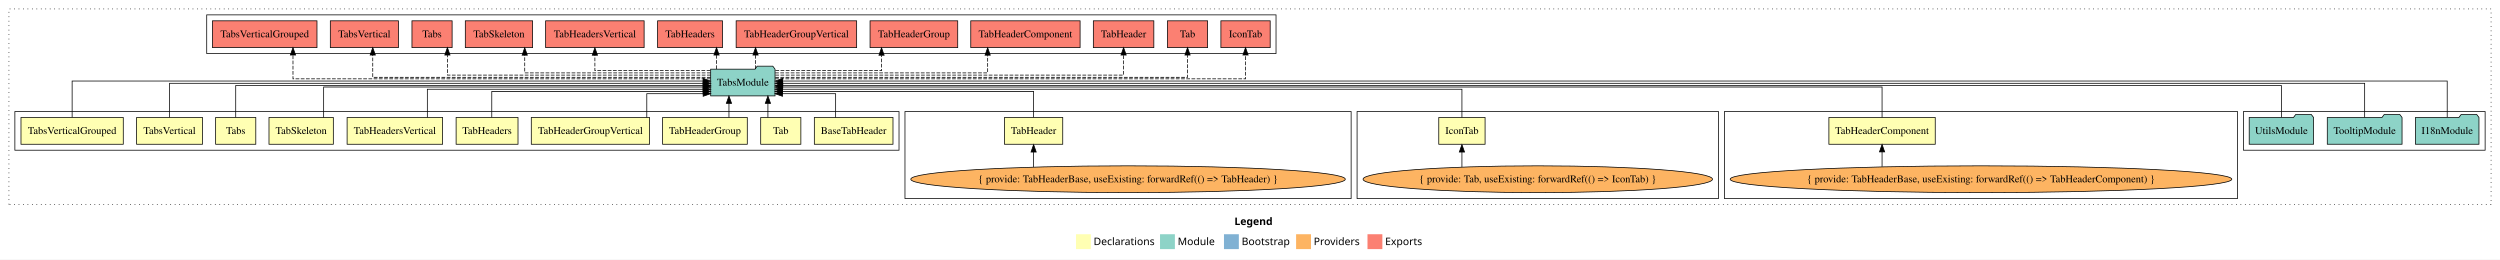
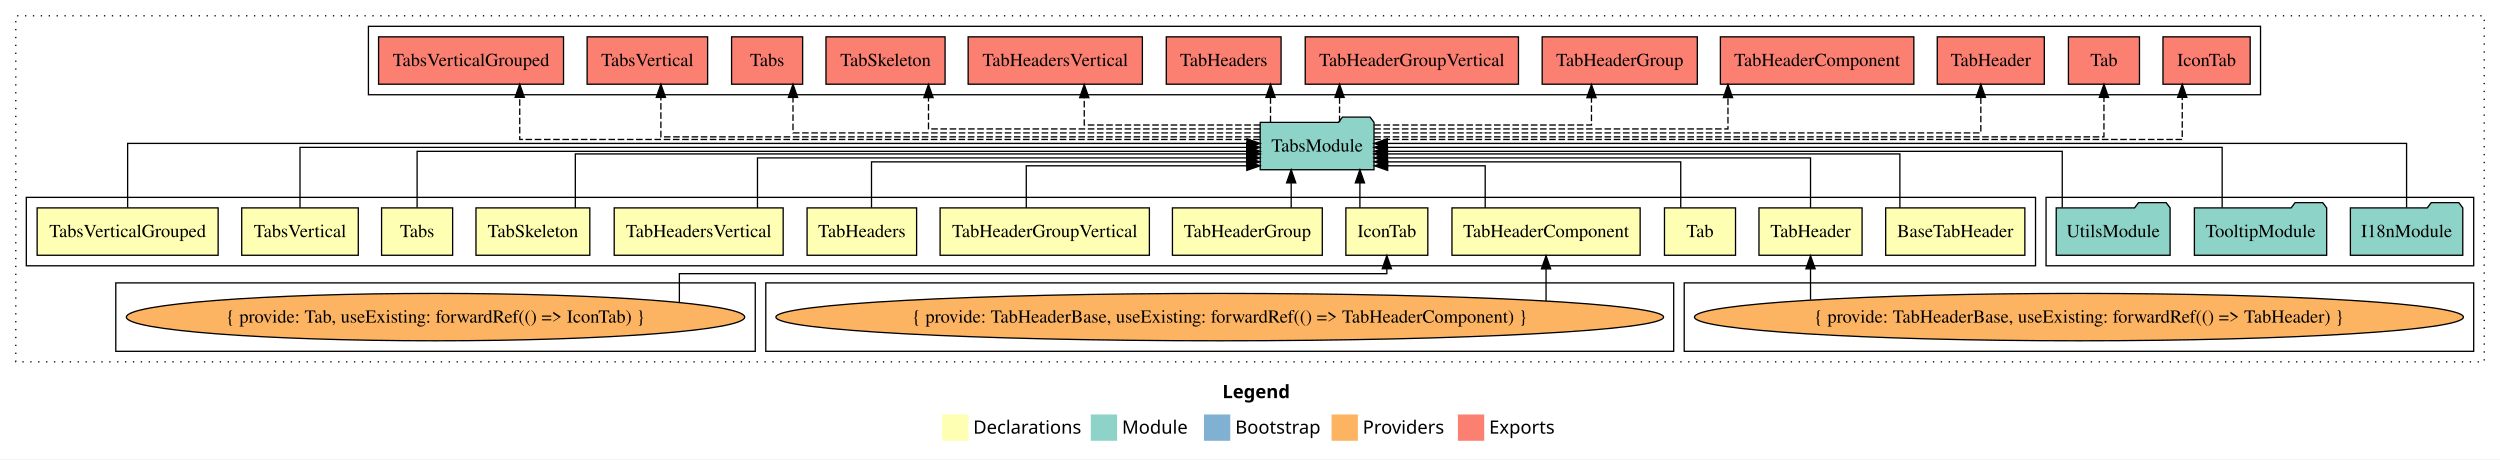
- <svg xmlns="http://www.w3.org/2000/svg" width="3362pt" height="349pt" viewBox="0.00 0.00 3362.00 349.00">
+ <svg xmlns="http://www.w3.org/2000/svg" width="1900pt" height="349pt" viewBox="0.00 0.00 1900.00 349.00">
  <g id="graph0" class="graph" transform="scale(1 1) rotate(0) translate(4 345)">
-     <polygon fill="white" stroke="transparent" points="-4,4 -4,-345 3358,-345 3358,4 -4,4" />
-     <text text-anchor="start" x="1656.01" y="-42.4" font-family="Times-12" font-weight="bold" font-size="14.00">Legend</text>
-     <polygon fill="#ffffb3" stroke="transparent" points="1443,-10 1443,-30 1463,-30 1463,-10 1443,-10" />
-     <text text-anchor="start" x="1466.63" y="-15.4" font-family="Times-12" font-size="14.00">  Declarations</text>
-     <polygon fill="#8dd3c7" stroke="transparent" points="1556,-10 1556,-30 1576,-30 1576,-10 1556,-10" />
-     <text text-anchor="start" x="1579.73" y="-15.4" font-family="Times-12" font-size="14.00">  Module</text>
-     <polygon fill="#80b1d3" stroke="transparent" points="1642,-10 1642,-30 1662,-30 1662,-10 1642,-10" />
-     <text text-anchor="start" x="1665.78" y="-15.4" font-family="Times-12" font-size="14.00">  Bootstrap</text>
-     <polygon fill="#fdb462" stroke="transparent" points="1739,-10 1739,-30 1759,-30 1759,-10 1739,-10" />
-     <text text-anchor="start" x="1762.67" y="-15.4" font-family="Times-12" font-size="14.00">  Providers</text>
-     <polygon fill="#fb8072" stroke="transparent" points="1835,-10 1835,-30 1855,-30 1855,-10 1835,-10" />
-     <text text-anchor="start" x="1858.73" y="-15.4" font-family="Times-12" font-size="14.00">  Exports</text>
+     <polygon fill="white" stroke="transparent" points="-4,4 -4,-345 1896,-345 1896,4 -4,4" />
+     <text text-anchor="start" x="925.01" y="-42.4" font-family="Times-12" font-weight="bold" font-size="14.00">Legend</text>
+     <polygon fill="#ffffb3" stroke="transparent" points="712,-10 712,-30 732,-30 732,-10 712,-10" />
+     <text text-anchor="start" x="735.63" y="-15.4" font-family="Times-12" font-size="14.00">  Declarations</text>
+     <polygon fill="#8dd3c7" stroke="transparent" points="825,-10 825,-30 845,-30 845,-10 825,-10" />
+     <text text-anchor="start" x="848.73" y="-15.4" font-family="Times-12" font-size="14.00">  Module</text>
+     <polygon fill="#80b1d3" stroke="transparent" points="911,-10 911,-30 931,-30 931,-10 911,-10" />
+     <text text-anchor="start" x="934.78" y="-15.4" font-family="Times-12" font-size="14.00">  Bootstrap</text>
+     <polygon fill="#fdb462" stroke="transparent" points="1008,-10 1008,-30 1028,-30 1028,-10 1008,-10" />
+     <text text-anchor="start" x="1031.67" y="-15.4" font-family="Times-12" font-size="14.00">  Providers</text>
+     <polygon fill="#fb8072" stroke="transparent" points="1104,-10 1104,-30 1124,-30 1124,-10 1104,-10" />
+     <text text-anchor="start" x="1127.73" y="-15.4" font-family="Times-12" font-size="14.00">  Exports</text>
    <g id="clust1" class="cluster">
-       <polygon fill="none" stroke="black" stroke-dasharray="1,5" points="8,-70 8,-333 3346,-333 3346,-70 8,-70" />
+       <polygon fill="none" stroke="black" stroke-dasharray="1,5" points="8,-70 8,-333 1884,-333 1884,-70 8,-70" />
+     </g>
+     <g id="clust2" class="cluster">
+       <polygon fill="none" stroke="black" points="16,-143 16,-195 1543,-195 1543,-143 16,-143" />
+     </g>
+     <g id="clust6" class="cluster">
+       <polygon fill="none" stroke="black" points="1276,-78 1276,-130 1876,-130 1876,-78 1276,-78" />
+     </g>
+     <g id="clust16" class="cluster">
+       <polygon fill="none" stroke="black" points="1551,-143 1551,-195 1876,-195 1876,-143 1551,-143" />
    </g>
    <g id="clust17" class="cluster">
-       <polygon fill="none" stroke="black" points="274,-273 274,-325 1712,-325 1712,-273 274,-273" />
-     </g>
-     <g id="clust16" class="cluster">
-       <polygon fill="none" stroke="black" points="3013,-143 3013,-195 3338,-195 3338,-143 3013,-143" />
+       <polygon fill="none" stroke="black" points="276,-273 276,-325 1714,-325 1714,-273 276,-273" />
    </g>
    <g id="clust7" class="cluster">
-       <polygon fill="none" stroke="black" points="2315,-78 2315,-195 3005,-195 3005,-78 2315,-78" />
+       <polygon fill="none" stroke="black" points="578,-78 578,-130 1268,-130 1268,-78 578,-78" />
    </g>
    <g id="clust4" class="cluster">
-       <polygon fill="none" stroke="black" points="1821,-78 1821,-195 2307,-195 2307,-78 1821,-78" />
-     </g>
-     <g id="clust6" class="cluster">
-       <polygon fill="none" stroke="black" points="1213,-78 1213,-195 1813,-195 1813,-78 1213,-78" />
-     </g>
-     <g id="clust2" class="cluster">
-       <polygon fill="none" stroke="black" points="16,-143 16,-195 1205,-195 1205,-143 16,-143" />
+       <polygon fill="none" stroke="black" points="84,-78 84,-130 570,-130 570,-78 84,-78" />
    </g>
    <g id="node1" class="node">
-       <polygon fill="#ffffb3" stroke="black" points="1196.89,-187 1091.11,-187 1091.11,-151 1196.89,-151 1196.89,-187" />
-       <text text-anchor="middle" x="1144" y="-164.8" font-family="Times,serif" font-size="14.00">BaseTabHeader</text>
+       <polygon fill="#ffffb3" stroke="black" points="1534.89,-187 1429.11,-187 1429.11,-151 1534.89,-151 1534.89,-187" />
+       <text text-anchor="middle" x="1482" y="-164.8" font-family="Times,serif" font-size="14.00">BaseTabHeader</text>
    </g>
    <g id="node14" class="node">
-       <polygon fill="#8dd3c7" stroke="black" points="1038.26,-252 1035.26,-256 1014.26,-256 1011.26,-252 951.74,-252 951.74,-216 1038.26,-216 1038.26,-252" />
-       <text text-anchor="middle" x="995" y="-229.8" font-family="Times,serif" font-size="14.00">TabsModule</text>
+       <polygon fill="#8dd3c7" stroke="black" points="1040.26,-252 1037.26,-256 1016.26,-256 1013.26,-252 953.74,-252 953.74,-216 1040.26,-216 1040.26,-252" />
+       <text text-anchor="middle" x="997" y="-229.8" font-family="Times,serif" font-size="14.00">TabsModule</text>
    </g>
    <g id="edge1" class="edge">
-       <path fill="none" stroke="black" d="M1119.78,-187.05C1119.78,-201.37 1119.78,-219 1119.78,-219 1119.78,-219 1048.29,-219 1048.29,-219" />
-       <polygon fill="black" stroke="black" points="1048.29,-215.5 1038.29,-219 1048.29,-222.5 1048.29,-215.5" />
+       <path fill="none" stroke="black" d="M1439.91,-187.02C1439.91,-204.37 1439.91,-228 1439.91,-228 1439.91,-228 1050.27,-228 1050.27,-228" />
+       <polygon fill="black" stroke="black" points="1050.27,-224.5 1040.27,-228 1050.27,-231.5 1050.27,-224.5" />
    </g>
    <g id="node2" class="node">
-       <polygon fill="#ffffb3" stroke="black" points="1993.14,-187 1930.86,-187 1930.86,-151 1993.14,-151 1993.14,-187" />
-       <text text-anchor="middle" x="1962" y="-164.8" font-family="Times,serif" font-size="14.00">IconTab</text>
+       <polygon fill="#ffffb3" stroke="black" points="1081.14,-187 1018.86,-187 1018.86,-151 1081.14,-151 1081.14,-187" />
+       <text text-anchor="middle" x="1050" y="-164.8" font-family="Times,serif" font-size="14.00">IconTab</text>
    </g>
    <g id="edge2" class="edge">
-       <path fill="none" stroke="black" d="M1962,-187.03C1962,-203.4 1962,-225 1962,-225 1962,-225 1048.43,-225 1048.43,-225" />
-       <polygon fill="black" stroke="black" points="1048.43,-221.5 1038.43,-225 1048.43,-228.5 1048.43,-221.5" />
+       <path fill="none" stroke="black" d="M1029.53,-187.11C1029.53,-187.11 1029.53,-205.99 1029.53,-205.99" />
+       <polygon fill="black" stroke="black" points="1026.03,-205.99 1029.53,-215.99 1033.03,-205.99 1026.03,-205.99" />
    </g>
    <g id="node3" class="node">
-       <polygon fill="#ffffb3" stroke="black" points="1073,-187 1019,-187 1019,-151 1073,-151 1073,-187" />
-       <text text-anchor="middle" x="1046" y="-164.8" font-family="Times,serif" font-size="14.00">Tab</text>
+       <polygon fill="#ffffb3" stroke="black" points="1315,-187 1261,-187 1261,-151 1315,-151 1315,-187" />
+       <text text-anchor="middle" x="1288" y="-164.8" font-family="Times,serif" font-size="14.00">Tab</text>
    </g>
    <g id="edge4" class="edge">
-       <path fill="none" stroke="black" d="M1028.69,-187.11C1028.69,-187.11 1028.69,-205.99 1028.69,-205.99" />
-       <polygon fill="black" stroke="black" points="1025.19,-205.99 1028.69,-215.99 1032.19,-205.99 1025.19,-205.99" />
+       <path fill="none" stroke="black" d="M1273.36,-187.24C1273.36,-202.57 1273.36,-222 1273.36,-222 1273.36,-222 1050.49,-222 1050.49,-222" />
+       <polygon fill="black" stroke="black" points="1050.49,-218.5 1040.49,-222 1050.49,-225.5 1050.49,-218.5" />
    </g>
    <g id="node4" class="node">
-       <polygon fill="#ffffb3" stroke="black" points="1425.18,-187 1346.82,-187 1346.82,-151 1425.18,-151 1425.18,-187" />
-       <text text-anchor="middle" x="1386" y="-164.8" font-family="Times,serif" font-size="14.00">TabHeader</text>
+       <polygon fill="#ffffb3" stroke="black" points="1411.18,-187 1332.82,-187 1332.82,-151 1411.18,-151 1411.18,-187" />
+       <text text-anchor="middle" x="1372" y="-164.8" font-family="Times,serif" font-size="14.00">TabHeader</text>
    </g>
    <g id="edge5" class="edge">
-       <path fill="none" stroke="black" d="M1386,-187.24C1386,-202.57 1386,-222 1386,-222 1386,-222 1048.34,-222 1048.34,-222" />
-       <polygon fill="black" stroke="black" points="1048.34,-218.5 1038.34,-222 1048.34,-225.5 1048.34,-218.5" />
+       <path fill="none" stroke="black" d="M1372,-187.03C1372,-203.4 1372,-225 1372,-225 1372,-225 1050.38,-225 1050.38,-225" />
+       <polygon fill="black" stroke="black" points="1050.38,-221.5 1040.38,-225 1050.38,-228.5 1050.38,-221.5" />
    </g>
    <g id="node5" class="node">
-       <polygon fill="#ffffb3" stroke="black" points="2598.51,-187 2455.49,-187 2455.49,-151 2598.51,-151 2598.51,-187" />
-       <text text-anchor="middle" x="2527" y="-164.8" font-family="Times,serif" font-size="14.00">TabHeaderComponent</text>
+       <polygon fill="#ffffb3" stroke="black" points="1242.51,-187 1099.49,-187 1099.49,-151 1242.51,-151 1242.51,-187" />
+       <text text-anchor="middle" x="1171" y="-164.8" font-family="Times,serif" font-size="14.00">TabHeaderComponent</text>
    </g>
    <g id="edge7" class="edge">
-       <path fill="none" stroke="black" d="M2527,-187.02C2527,-204.37 2527,-228 2527,-228 2527,-228 1048.38,-228 1048.38,-228" />
-       <polygon fill="black" stroke="black" points="1048.38,-224.5 1038.38,-228 1048.38,-231.5 1048.38,-224.5" />
+       <path fill="none" stroke="black" d="M1124.75,-187.05C1124.75,-201.37 1124.75,-219 1124.75,-219 1124.75,-219 1050.61,-219 1050.61,-219" />
+       <polygon fill="black" stroke="black" points="1050.61,-215.5 1040.61,-219 1050.61,-222.5 1050.61,-215.5" />
    </g>
    <g id="node6" class="node">
      <polygon fill="#ffffb3" stroke="black" points="1000.95,-187 887.05,-187 887.05,-151 1000.95,-151 1000.95,-187" />
      <text text-anchor="middle" x="944" y="-164.8" font-family="Times,serif" font-size="14.00">TabHeaderGroup</text>
    </g>
    <g id="edge9" class="edge">
-       <path fill="none" stroke="black" d="M976.3,-187.11C976.3,-187.11 976.3,-205.99 976.3,-205.99" />
-       <polygon fill="black" stroke="black" points="972.8,-205.99 976.3,-215.99 979.8,-205.99 972.8,-205.99" />
+       <path fill="none" stroke="black" d="M977.3,-187.11C977.3,-187.11 977.3,-205.99 977.3,-205.99" />
+       <polygon fill="black" stroke="black" points="973.8,-205.99 977.3,-215.99 980.8,-205.99 973.8,-205.99" />
    </g>
    <g id="node7" class="node">
      <polygon fill="#ffffb3" stroke="black" points="869.53,-187 710.47,-187 710.47,-151 869.53,-151 869.53,-187" />
      <text text-anchor="middle" x="790" y="-164.8" font-family="Times,serif" font-size="14.00">TabHeaderGroupVertical</text>
    </g>
    <g id="edge10" class="edge">
-       <path fill="none" stroke="black" d="M865.81,-187.05C865.81,-201.37 865.81,-219 865.81,-219 865.81,-219 941.62,-219 941.62,-219" />
-       <polygon fill="black" stroke="black" points="941.62,-222.5 951.62,-219 941.62,-215.5 941.62,-222.5" />
+       <path fill="none" stroke="black" d="M775.97,-187.05C775.97,-201.37 775.97,-219 775.97,-219 775.97,-219 943.59,-219 943.59,-219" />
+       <polygon fill="black" stroke="black" points="943.59,-222.5 953.59,-219 943.59,-215.5 943.59,-222.5" />
    </g>
    <g id="node8" class="node">
      <polygon fill="#ffffb3" stroke="black" points="692.62,-187 609.38,-187 609.38,-151 692.62,-151 692.62,-187" />
      <text text-anchor="middle" x="651" y="-164.8" font-family="Times,serif" font-size="14.00">TabHeaders</text>
    </g>
    <g id="edge11" class="edge">
-       <path fill="none" stroke="black" d="M657.34,-187.24C657.34,-202.57 657.34,-222 657.34,-222 657.34,-222 941.55,-222 941.55,-222" />
-       <polygon fill="black" stroke="black" points="941.55,-225.5 951.55,-222 941.55,-218.5 941.55,-225.5" />
+       <path fill="none" stroke="black" d="M658.34,-187.24C658.34,-202.57 658.34,-222 658.34,-222 658.34,-222 943.42,-222 943.42,-222" />
+       <polygon fill="black" stroke="black" points="943.42,-225.5 953.42,-222 943.42,-218.5 943.42,-225.5" />
    </g>
    <g id="node9" class="node">
      <polygon fill="#ffffb3" stroke="black" points="591.21,-187 462.79,-187 462.79,-151 591.21,-151 591.21,-187" />
      <text text-anchor="middle" x="527" y="-164.8" font-family="Times,serif" font-size="14.00">TabHeadersVertical</text>
    </g>
    <g id="edge12" class="edge">
-       <path fill="none" stroke="black" d="M570.68,-187.03C570.68,-203.4 570.68,-225 570.68,-225 570.68,-225 941.58,-225 941.58,-225" />
-       <polygon fill="black" stroke="black" points="941.58,-228.5 951.58,-225 941.58,-221.5 941.58,-228.5" />
+       <path fill="none" stroke="black" d="M571.68,-187.03C571.68,-203.4 571.68,-225 571.68,-225 571.68,-225 943.48,-225 943.48,-225" />
+       <polygon fill="black" stroke="black" points="943.48,-228.5 953.48,-225 943.48,-221.5 943.48,-228.5" />
    </g>
    <g id="node10" class="node">
      <polygon fill="#ffffb3" stroke="black" points="444.26,-187 357.74,-187 357.74,-151 444.26,-151 444.26,-187" />
      <text text-anchor="middle" x="401" y="-164.8" font-family="Times,serif" font-size="14.00">TabSkeleton</text>
    </g>
    <g id="edge13" class="edge">
-       <path fill="none" stroke="black" d="M431.25,-187.02C431.25,-204.37 431.25,-228 431.25,-228 431.25,-228 941.7,-228 941.7,-228" />
-       <polygon fill="black" stroke="black" points="941.7,-231.5 951.7,-228 941.7,-224.5 941.7,-231.5" />
+       <path fill="none" stroke="black" d="M433.25,-187.02C433.25,-204.37 433.25,-228 433.25,-228 433.25,-228 943.7,-228 943.7,-228" />
+       <polygon fill="black" stroke="black" points="943.7,-231.5 953.7,-228 943.7,-224.5 943.7,-231.5" />
    </g>
    <g id="node11" class="node">
      <polygon fill="#ffffb3" stroke="black" points="340,-187 286,-187 286,-151 340,-151 340,-187" />
      <text text-anchor="middle" x="313" y="-164.8" font-family="Times,serif" font-size="14.00">Tabs</text>
    </g>
    <g id="edge14" class="edge">
-       <path fill="none" stroke="black" d="M313,-187.3C313,-205.27 313,-230 313,-230 313,-230 941.56,-230 941.56,-230" />
-       <polygon fill="black" stroke="black" points="941.56,-233.5 951.56,-230 941.56,-226.5 941.56,-233.5" />
+       <path fill="none" stroke="black" d="M313,-187.3C313,-205.27 313,-230 313,-230 313,-230 943.69,-230 943.69,-230" />
+       <polygon fill="black" stroke="black" points="943.69,-233.5 953.69,-230 943.69,-226.5 943.69,-233.5" />
    </g>
    <g id="node12" class="node">
      <polygon fill="#ffffb3" stroke="black" points="268.3,-187 179.7,-187 179.7,-151 268.3,-151 268.3,-187" />
      <text text-anchor="middle" x="224" y="-164.8" font-family="Times,serif" font-size="14.00">TabsVertical</text>
    </g>
    <g id="edge15" class="edge">
-       <path fill="none" stroke="black" d="M224,-187.17C224,-206.09 224,-233 224,-233 224,-233 941.62,-233 941.62,-233" />
-       <polygon fill="black" stroke="black" points="941.62,-236.5 951.62,-233 941.62,-229.5 941.62,-236.5" />
+       <path fill="none" stroke="black" d="M224,-187.17C224,-206.09 224,-233 224,-233 224,-233 943.5,-233 943.5,-233" />
+       <polygon fill="black" stroke="black" points="943.51,-236.5 953.5,-233 943.5,-229.5 943.51,-236.5" />
    </g>
    <g id="node13" class="node">
      <polygon fill="#ffffb3" stroke="black" points="161.78,-187 24.22,-187 24.22,-151 161.78,-151 161.78,-187" />
      <text text-anchor="middle" x="93" y="-164.8" font-family="Times,serif" font-size="14.00">TabsVerticalGrouped</text>
    </g>
    <g id="edge16" class="edge">
-       <path fill="none" stroke="black" d="M93,-187.31C93,-207.15 93,-236 93,-236 93,-236 941.49,-236 941.49,-236" />
-       <polygon fill="black" stroke="black" points="941.49,-239.5 951.49,-236 941.49,-232.5 941.49,-239.5" />
+       <path fill="none" stroke="black" d="M93,-187.31C93,-207.15 93,-236 93,-236 93,-236 943.7,-236 943.7,-236" />
+       <polygon fill="black" stroke="black" points="943.7,-239.5 953.7,-236 943.7,-232.5 943.7,-239.5" />
    </g>
    <g id="node21" class="node">
-       <polygon fill="#fb8072" stroke="black" points="1704.14,-317 1637.86,-317 1637.86,-281 1704.14,-281 1704.14,-317" />
-       <text text-anchor="middle" x="1671" y="-294.8" font-family="Times,serif" font-size="14.00">IconTab </text>
+       <polygon fill="#fb8072" stroke="black" points="1706.14,-317 1639.86,-317 1639.86,-281 1706.14,-281 1706.14,-317" />
+       <text text-anchor="middle" x="1673" y="-294.8" font-family="Times,serif" font-size="14.00">IconTab </text>
    </g>
    <g id="edge20" class="edge">
-       <path fill="none" stroke="black" stroke-dasharray="5,2" d="M1038.32,-239C1187.52,-239 1671,-239 1671,-239 1671,-239 1671,-271 1671,-271" />
-       <polygon fill="black" stroke="black" points="1667.5,-271 1671,-281 1674.5,-271 1667.5,-271" />
+       <path fill="none" stroke="black" stroke-dasharray="5,2" d="M1040.39,-239C1186.96,-239 1654.5,-239 1654.5,-239 1654.5,-239 1654.5,-271 1654.5,-271" />
+       <polygon fill="black" stroke="black" points="1651,-271 1654.5,-281 1658,-271 1651,-271" />
    </g>
    <g id="node22" class="node">
-       <polygon fill="#fb8072" stroke="black" points="1620,-317 1566,-317 1566,-281 1620,-281 1620,-317" />
-       <text text-anchor="middle" x="1593" y="-294.8" font-family="Times,serif" font-size="14.00">Tab </text>
+       <polygon fill="#fb8072" stroke="black" points="1622,-317 1568,-317 1568,-281 1622,-281 1622,-317" />
+       <text text-anchor="middle" x="1595" y="-294.8" font-family="Times,serif" font-size="14.00">Tab </text>
    </g>
    <g id="edge21" class="edge">
-       <path fill="none" stroke="black" stroke-dasharray="5,2" d="M1038.49,-241C1176.1,-241 1593,-241 1593,-241 1593,-241 1593,-270.97 1593,-270.97" />
-       <polygon fill="black" stroke="black" points="1589.5,-270.97 1593,-280.97 1596.5,-270.97 1589.5,-270.97" />
+       <path fill="none" stroke="black" stroke-dasharray="5,2" d="M1040.49,-241C1178.1,-241 1595,-241 1595,-241 1595,-241 1595,-270.97 1595,-270.97" />
+       <polygon fill="black" stroke="black" points="1591.5,-270.97 1595,-280.97 1598.5,-270.97 1591.5,-270.97" />
    </g>
    <g id="node23" class="node">
-       <polygon fill="#fb8072" stroke="black" points="1547.68,-317 1466.32,-317 1466.32,-281 1547.68,-281 1547.68,-317" />
-       <text text-anchor="middle" x="1507" y="-294.8" font-family="Times,serif" font-size="14.00">TabHeader </text>
+       <polygon fill="#fb8072" stroke="black" points="1549.68,-317 1468.32,-317 1468.32,-281 1549.68,-281 1549.68,-317" />
+       <text text-anchor="middle" x="1509" y="-294.8" font-family="Times,serif" font-size="14.00">TabHeader </text>
    </g>
    <g id="edge22" class="edge">
-       <path fill="none" stroke="black" stroke-dasharray="5,2" d="M1038.65,-244C1162.47,-244 1507,-244 1507,-244 1507,-244 1507,-270.99 1507,-270.99" />
-       <polygon fill="black" stroke="black" points="1503.5,-270.99 1507,-280.99 1510.5,-270.99 1503.5,-270.99" />
+       <path fill="none" stroke="black" stroke-dasharray="5,2" d="M1040.44,-244C1162.8,-244 1501.43,-244 1501.43,-244 1501.43,-244 1501.43,-270.99 1501.43,-270.99" />
+       <polygon fill="black" stroke="black" points="1497.93,-270.99 1501.43,-280.99 1504.93,-270.99 1497.93,-270.99" />
    </g>
    <g id="node24" class="node">
-       <polygon fill="#fb8072" stroke="black" points="1448.51,-317 1301.49,-317 1301.49,-281 1448.51,-281 1448.51,-317" />
-       <text text-anchor="middle" x="1375" y="-294.8" font-family="Times,serif" font-size="14.00">TabHeaderComponent </text>
+       <polygon fill="#fb8072" stroke="black" points="1450.51,-317 1303.49,-317 1303.49,-281 1450.51,-281 1450.51,-317" />
+       <text text-anchor="middle" x="1377" y="-294.8" font-family="Times,serif" font-size="14.00">TabHeaderComponent </text>
    </g>
    <g id="edge23" class="edge">
-       <path fill="none" stroke="black" stroke-dasharray="5,2" d="M1038.38,-247C1127.77,-247 1324.2,-247 1324.2,-247 1324.2,-247 1324.2,-270.81 1324.2,-270.81" />
-       <polygon fill="black" stroke="black" points="1320.7,-270.81 1324.2,-280.81 1327.7,-270.81 1320.7,-270.81" />
+       <path fill="none" stroke="black" stroke-dasharray="5,2" d="M1040.42,-247C1126.21,-247 1309.25,-247 1309.25,-247 1309.25,-247 1309.25,-270.81 1309.25,-270.81" />
+       <polygon fill="black" stroke="black" points="1305.75,-270.81 1309.25,-280.81 1312.75,-270.81 1305.75,-270.81" />
    </g>
    <g id="node25" class="node">
-       <polygon fill="#fb8072" stroke="black" points="1283.95,-317 1166.05,-317 1166.05,-281 1283.95,-281 1283.95,-317" />
-       <text text-anchor="middle" x="1225" y="-294.8" font-family="Times,serif" font-size="14.00">TabHeaderGroup </text>
+       <polygon fill="#fb8072" stroke="black" points="1285.95,-317 1168.05,-317 1168.05,-281 1285.95,-281 1285.95,-317" />
+       <text text-anchor="middle" x="1227" y="-294.8" font-family="Times,serif" font-size="14.00">TabHeaderGroup </text>
    </g>
    <g id="edge24" class="edge">
-       <path fill="none" stroke="black" stroke-dasharray="5,2" d="M1038.72,-250C1093.84,-250 1181.49,-250 1181.49,-250 1181.49,-250 1181.49,-270.75 1181.49,-270.75" />
-       <polygon fill="black" stroke="black" points="1177.99,-270.75 1181.49,-280.75 1184.99,-270.75 1177.99,-270.75" />
+       <path fill="none" stroke="black" stroke-dasharray="5,2" d="M1040.46,-250C1101.57,-250 1205.52,-250 1205.52,-250 1205.52,-250 1205.52,-270.75 1205.52,-270.75" />
+       <polygon fill="black" stroke="black" points="1202.02,-270.75 1205.52,-280.75 1209.02,-270.75 1202.02,-270.75" />
    </g>
    <g id="node26" class="node">
-       <polygon fill="#fb8072" stroke="black" points="1148.03,-317 985.97,-317 985.97,-281 1148.03,-281 1148.03,-317" />
-       <text text-anchor="middle" x="1067" y="-294.8" font-family="Times,serif" font-size="14.00">TabHeaderGroupVertical </text>
+       <polygon fill="#fb8072" stroke="black" points="1150.03,-317 987.97,-317 987.97,-281 1150.03,-281 1150.03,-317" />
+       <text text-anchor="middle" x="1069" y="-294.8" font-family="Times,serif" font-size="14.00">TabHeaderGroupVertical </text>
    </g>
    <g id="edge25" class="edge">
-       <path fill="none" stroke="black" stroke-dasharray="5,2" d="M1012.06,-252.11C1012.06,-252.11 1012.06,-270.99 1012.06,-270.99" />
-       <polygon fill="black" stroke="black" points="1008.56,-270.99 1012.06,-280.99 1015.56,-270.99 1008.56,-270.99" />
+       <path fill="none" stroke="black" stroke-dasharray="5,2" d="M1014.06,-252.11C1014.06,-252.11 1014.06,-270.99 1014.06,-270.99" />
+       <polygon fill="black" stroke="black" points="1010.56,-270.99 1014.06,-280.99 1017.56,-270.99 1010.56,-270.99" />
    </g>
    <g id="node27" class="node">
-       <polygon fill="#fb8072" stroke="black" points="967.62,-317 880.38,-317 880.38,-281 967.62,-281 967.62,-317" />
-       <text text-anchor="middle" x="924" y="-294.8" font-family="Times,serif" font-size="14.00">TabHeaders </text>
+       <polygon fill="#fb8072" stroke="black" points="969.62,-317 882.38,-317 882.38,-281 969.62,-281 969.62,-317" />
+       <text text-anchor="middle" x="926" y="-294.8" font-family="Times,serif" font-size="14.00">TabHeaders </text>
    </g>
    <g id="edge26" class="edge">
-       <path fill="none" stroke="black" stroke-dasharray="5,2" d="M959.59,-252.11C959.59,-252.11 959.59,-270.99 959.59,-270.99" />
-       <polygon fill="black" stroke="black" points="956.09,-270.99 959.59,-280.99 963.09,-270.99 956.09,-270.99" />
+       <path fill="none" stroke="black" stroke-dasharray="5,2" d="M961.59,-252.11C961.59,-252.11 961.59,-270.99 961.59,-270.99" />
+       <polygon fill="black" stroke="black" points="958.09,-270.99 961.59,-280.99 965.09,-270.99 958.09,-270.99" />
    </g>
    <g id="node28" class="node">
-       <polygon fill="#fb8072" stroke="black" points="862.21,-317 729.79,-317 729.79,-281 862.21,-281 862.21,-317" />
-       <text text-anchor="middle" x="796" y="-294.8" font-family="Times,serif" font-size="14.00">TabHeadersVertical </text>
+       <polygon fill="#fb8072" stroke="black" points="864.21,-317 731.79,-317 731.79,-281 864.21,-281 864.21,-317" />
+       <text text-anchor="middle" x="798" y="-294.8" font-family="Times,serif" font-size="14.00">TabHeadersVertical </text>
    </g>
    <g id="edge27" class="edge">
-       <path fill="none" stroke="black" stroke-dasharray="5,2" d="M951.33,-250C892.75,-250 796,-250 796,-250 796,-250 796,-270.75 796,-270.75" />
-       <polygon fill="black" stroke="black" points="792.5,-270.75 796,-280.75 799.5,-270.75 792.5,-270.75" />
+       <path fill="none" stroke="black" stroke-dasharray="5,2" d="M953.71,-250C901.32,-250 820.03,-250 820.03,-250 820.03,-250 820.03,-270.75 820.03,-270.75" />
+       <polygon fill="black" stroke="black" points="816.53,-270.75 820.03,-280.75 823.53,-270.75 816.53,-270.75" />
    </g>
    <g id="node29" class="node">
-       <polygon fill="#fb8072" stroke="black" points="712.26,-317 621.74,-317 621.74,-281 712.26,-281 712.26,-317" />
-       <text text-anchor="middle" x="667" y="-294.8" font-family="Times,serif" font-size="14.00">TabSkeleton </text>
+       <polygon fill="#fb8072" stroke="black" points="714.26,-317 623.74,-317 623.74,-281 714.26,-281 714.26,-317" />
+       <text text-anchor="middle" x="669" y="-294.8" font-family="Times,serif" font-size="14.00">TabSkeleton </text>
    </g>
    <g id="edge28" class="edge">
-       <path fill="none" stroke="black" stroke-dasharray="5,2" d="M951.71,-247C870.11,-247 701.65,-247 701.65,-247 701.65,-247 701.65,-270.81 701.65,-270.81" />
+       <path fill="none" stroke="black" stroke-dasharray="5,2" d="M953.74,-247C871.7,-247 701.65,-247 701.65,-247 701.65,-247 701.65,-270.81 701.65,-270.81" />
      <polygon fill="black" stroke="black" points="698.15,-270.81 701.65,-280.81 705.15,-270.81 698.15,-270.81" />
    </g>
    <g id="node30" class="node">
-       <polygon fill="#fb8072" stroke="black" points="604,-317 550,-317 550,-281 604,-281 604,-317" />
-       <text text-anchor="middle" x="577" y="-294.8" font-family="Times,serif" font-size="14.00">Tabs </text>
+       <polygon fill="#fb8072" stroke="black" points="606,-317 552,-317 552,-281 606,-281 606,-317" />
+       <text text-anchor="middle" x="579" y="-294.8" font-family="Times,serif" font-size="14.00">Tabs </text>
    </g>
    <g id="edge29" class="edge">
-       <path fill="none" stroke="black" stroke-dasharray="5,2" d="M951.72,-244C848.75,-244 597.68,-244 597.68,-244 597.68,-244 597.68,-270.99 597.68,-270.99" />
-       <polygon fill="black" stroke="black" points="594.18,-270.99 597.68,-280.99 601.18,-270.99 594.18,-270.99" />
+       <path fill="none" stroke="black" stroke-dasharray="5,2" d="M953.61,-244C850.38,-244 598.68,-244 598.68,-244 598.68,-244 598.68,-270.99 598.68,-270.99" />
+       <polygon fill="black" stroke="black" points="595.18,-270.99 598.68,-280.99 602.18,-270.99 595.18,-270.99" />
    </g>
    <g id="node31" class="node">
-       <polygon fill="#fb8072" stroke="black" points="531.79,-317 440.21,-317 440.21,-281 531.79,-281 531.79,-317" />
-       <text text-anchor="middle" x="486" y="-294.8" font-family="Times,serif" font-size="14.00">TabsVertical </text>
+       <polygon fill="#fb8072" stroke="black" points="533.79,-317 442.21,-317 442.21,-281 533.79,-281 533.79,-317" />
+       <text text-anchor="middle" x="488" y="-294.8" font-family="Times,serif" font-size="14.00">TabsVertical </text>
    </g>
    <g id="edge30" class="edge">
-       <path fill="none" stroke="black" stroke-dasharray="5,2" d="M951.7,-241C830.61,-241 497.27,-241 497.27,-241 497.27,-241 497.27,-270.97 497.27,-270.97" />
-       <polygon fill="black" stroke="black" points="493.77,-270.97 497.27,-280.97 500.77,-270.97 493.77,-270.97" />
+       <path fill="none" stroke="black" stroke-dasharray="5,2" d="M953.61,-241C832.28,-241 498.27,-241 498.27,-241 498.27,-241 498.27,-270.97 498.27,-270.97" />
+       <polygon fill="black" stroke="black" points="494.77,-270.97 498.27,-280.97 501.77,-270.97 494.77,-270.97" />
    </g>
    <g id="node32" class="node">
-       <polygon fill="#fb8072" stroke="black" points="422.28,-317 281.72,-317 281.72,-281 422.28,-281 422.28,-317" />
-       <text text-anchor="middle" x="352" y="-294.8" font-family="Times,serif" font-size="14.00">TabsVerticalGrouped </text>
+       <polygon fill="#fb8072" stroke="black" points="424.28,-317 283.72,-317 283.72,-281 424.28,-281 424.28,-317" />
+       <text text-anchor="middle" x="354" y="-294.8" font-family="Times,serif" font-size="14.00">TabsVerticalGrouped </text>
    </g>
    <g id="edge31" class="edge">
-       <path fill="none" stroke="black" stroke-dasharray="5,2" d="M951.49,-239C812.77,-239 390,-239 390,-239 390,-239 390,-271 390,-271" />
-       <polygon fill="black" stroke="black" points="386.5,-271 390,-281 393.5,-271 386.5,-271" />
+       <path fill="none" stroke="black" stroke-dasharray="5,2" d="M953.42,-239C814.47,-239 391,-239 391,-239 391,-239 391,-271 391,-271" />
+       <polygon fill="black" stroke="black" points="387.5,-271 391,-281 394.5,-271 387.5,-271" />
    </g>
    <g id="node15" class="node">
-       <ellipse fill="#fdb462" stroke="black" cx="2064" cy="-104" rx="234.97" ry="18" />
-       <text text-anchor="middle" x="2064" y="-99.8" font-family="Times,serif" font-size="14.00">{ provide: Tab, useExisting: forwardRef(() =&gt; IconTab) }</text>
+       <ellipse fill="#fdb462" stroke="black" cx="327" cy="-104" rx="234.97" ry="18" />
+       <text text-anchor="middle" x="327" y="-99.8" font-family="Times,serif" font-size="14.00">{ provide: Tab, useExisting: forwardRef(() =&gt; IconTab) }</text>
    </g>
    <g id="edge3" class="edge">
-       <path fill="none" stroke="black" d="M1962,-120.4C1962,-120.4 1962,-140.54 1962,-140.54" />
-       <polygon fill="black" stroke="black" points="1958.5,-140.54 1962,-150.54 1965.5,-140.54 1958.5,-140.54" />
+       <path fill="none" stroke="black" d="M512.32,-115.17C512.32,-124.75 512.32,-137 512.32,-137 512.32,-137 1050,-137 1050,-137 1050,-137 1050,-140.76 1050,-140.76" />
+       <polygon fill="black" stroke="black" points="1046.5,-140.76 1050,-150.76 1053.5,-140.76 1046.5,-140.76" />
    </g>
    <g id="node16" class="node">
-       <ellipse fill="#fdb462" stroke="black" cx="1513" cy="-104" rx="292.19" ry="18" />
-       <text text-anchor="middle" x="1513" y="-99.8" font-family="Times,serif" font-size="14.00">{ provide: TabHeaderBase, useExisting: forwardRef(() =&gt; TabHeader) }</text>
+       <ellipse fill="#fdb462" stroke="black" cx="1576" cy="-104" rx="292.19" ry="18" />
+       <text text-anchor="middle" x="1576" y="-99.8" font-family="Times,serif" font-size="14.00">{ provide: TabHeaderBase, useExisting: forwardRef(() =&gt; TabHeader) }</text>
    </g>
    <g id="edge6" class="edge">
-       <path fill="none" stroke="black" d="M1386,-120.4C1386,-120.4 1386,-140.54 1386,-140.54" />
-       <polygon fill="black" stroke="black" points="1382.5,-140.54 1386,-150.54 1389.5,-140.54 1382.5,-140.54" />
+       <path fill="none" stroke="black" d="M1372,-117.15C1372,-117.15 1372,-140.69 1372,-140.69" />
+       <polygon fill="black" stroke="black" points="1368.5,-140.69 1372,-150.69 1375.5,-140.69 1368.5,-140.69" />
    </g>
    <g id="node17" class="node">
-       <ellipse fill="#fdb462" stroke="black" cx="2660" cy="-104" rx="337.32" ry="18" />
-       <text text-anchor="middle" x="2660" y="-99.8" font-family="Times,serif" font-size="14.00">{ provide: TabHeaderBase, useExisting: forwardRef(() =&gt; TabHeaderComponent) }</text>
+       <ellipse fill="#fdb462" stroke="black" cx="923" cy="-104" rx="337.32" ry="18" />
+       <text text-anchor="middle" x="923" y="-99.8" font-family="Times,serif" font-size="14.00">{ provide: TabHeaderBase, useExisting: forwardRef(() =&gt; TabHeaderComponent) }</text>
    </g>
    <g id="edge8" class="edge">
-       <path fill="none" stroke="black" d="M2527,-120.74C2527,-120.74 2527,-140.72 2527,-140.72" />
-       <polygon fill="black" stroke="black" points="2523.5,-140.72 2527,-150.72 2530.5,-140.72 2523.5,-140.72" />
+       <path fill="none" stroke="black" d="M1171,-116.23C1171,-116.23 1171,-140.68 1171,-140.68" />
+       <polygon fill="black" stroke="black" points="1167.5,-140.68 1171,-150.68 1174.5,-140.68 1167.5,-140.68" />
    </g>
    <g id="node18" class="node">
-       <polygon fill="#8dd3c7" stroke="black" points="3329.71,-187 3326.71,-191 3305.71,-191 3302.71,-187 3244.29,-187 3244.29,-151 3329.71,-151 3329.71,-187" />
-       <text text-anchor="middle" x="3287" y="-164.8" font-family="Times,serif" font-size="14.00">I18nModule</text>
+       <polygon fill="#8dd3c7" stroke="black" points="1867.71,-187 1864.71,-191 1843.71,-191 1840.71,-187 1782.29,-187 1782.29,-151 1867.71,-151 1867.71,-187" />
+       <text text-anchor="middle" x="1825" y="-164.8" font-family="Times,serif" font-size="14.00">I18nModule</text>
    </g>
    <g id="edge17" class="edge">
-       <path fill="none" stroke="black" d="M3287,-187.31C3287,-207.15 3287,-236 3287,-236 3287,-236 1048.49,-236 1048.49,-236" />
-       <polygon fill="black" stroke="black" points="1048.49,-232.5 1038.49,-236 1048.49,-239.5 1048.49,-232.5" />
+       <path fill="none" stroke="black" d="M1825,-187.31C1825,-207.15 1825,-236 1825,-236 1825,-236 1050.35,-236 1050.35,-236" />
+       <polygon fill="black" stroke="black" points="1050.35,-232.5 1040.35,-236 1050.35,-239.5 1050.35,-232.5" />
    </g>
    <g id="node19" class="node">
-       <polygon fill="#8dd3c7" stroke="black" points="3226.27,-187 3223.27,-191 3202.27,-191 3199.27,-187 3125.73,-187 3125.73,-151 3226.27,-151 3226.27,-187" />
-       <text text-anchor="middle" x="3176" y="-164.8" font-family="Times,serif" font-size="14.00">TooltipModule</text>
+       <polygon fill="#8dd3c7" stroke="black" points="1764.27,-187 1761.27,-191 1740.27,-191 1737.27,-187 1663.73,-187 1663.73,-151 1764.27,-151 1764.27,-187" />
+       <text text-anchor="middle" x="1714" y="-164.8" font-family="Times,serif" font-size="14.00">TooltipModule</text>
    </g>
    <g id="edge18" class="edge">
-       <path fill="none" stroke="black" d="M3176,-187.17C3176,-206.09 3176,-233 3176,-233 3176,-233 1048.57,-233 1048.57,-233" />
-       <polygon fill="black" stroke="black" points="1048.57,-229.5 1038.57,-233 1048.57,-236.5 1048.57,-229.5" />
+       <path fill="none" stroke="black" d="M1684.84,-187.17C1684.84,-206.09 1684.84,-233 1684.84,-233 1684.84,-233 1050.29,-233 1050.29,-233" />
+       <polygon fill="black" stroke="black" points="1050.29,-229.5 1040.29,-233 1050.29,-236.5 1050.29,-229.5" />
    </g>
    <g id="node20" class="node">
-       <polygon fill="#8dd3c7" stroke="black" points="3107.27,-187 3104.27,-191 3083.27,-191 3080.27,-187 3020.73,-187 3020.73,-151 3107.27,-151 3107.27,-187" />
-       <text text-anchor="middle" x="3064" y="-164.8" font-family="Times,serif" font-size="14.00">UtilsModule</text>
+       <polygon fill="#8dd3c7" stroke="black" points="1645.27,-187 1642.27,-191 1621.27,-191 1618.27,-187 1558.73,-187 1558.73,-151 1645.27,-151 1645.27,-187" />
+       <text text-anchor="middle" x="1602" y="-164.8" font-family="Times,serif" font-size="14.00">UtilsModule</text>
    </g>
    <g id="edge19" class="edge">
-       <path fill="none" stroke="black" d="M3064,-187.3C3064,-205.27 3064,-230 3064,-230 3064,-230 1048.69,-230 1048.69,-230" />
-       <polygon fill="black" stroke="black" points="1048.69,-226.5 1038.69,-230 1048.69,-233.5 1048.69,-226.5" />
+       <path fill="none" stroke="black" d="M1563.31,-187.3C1563.31,-205.27 1563.31,-230 1563.31,-230 1563.31,-230 1050.5,-230 1050.5,-230" />
+       <polygon fill="black" stroke="black" points="1050.5,-226.5 1040.5,-230 1050.5,-233.5 1050.5,-226.5" />
    </g>
  </g>
</svg>
